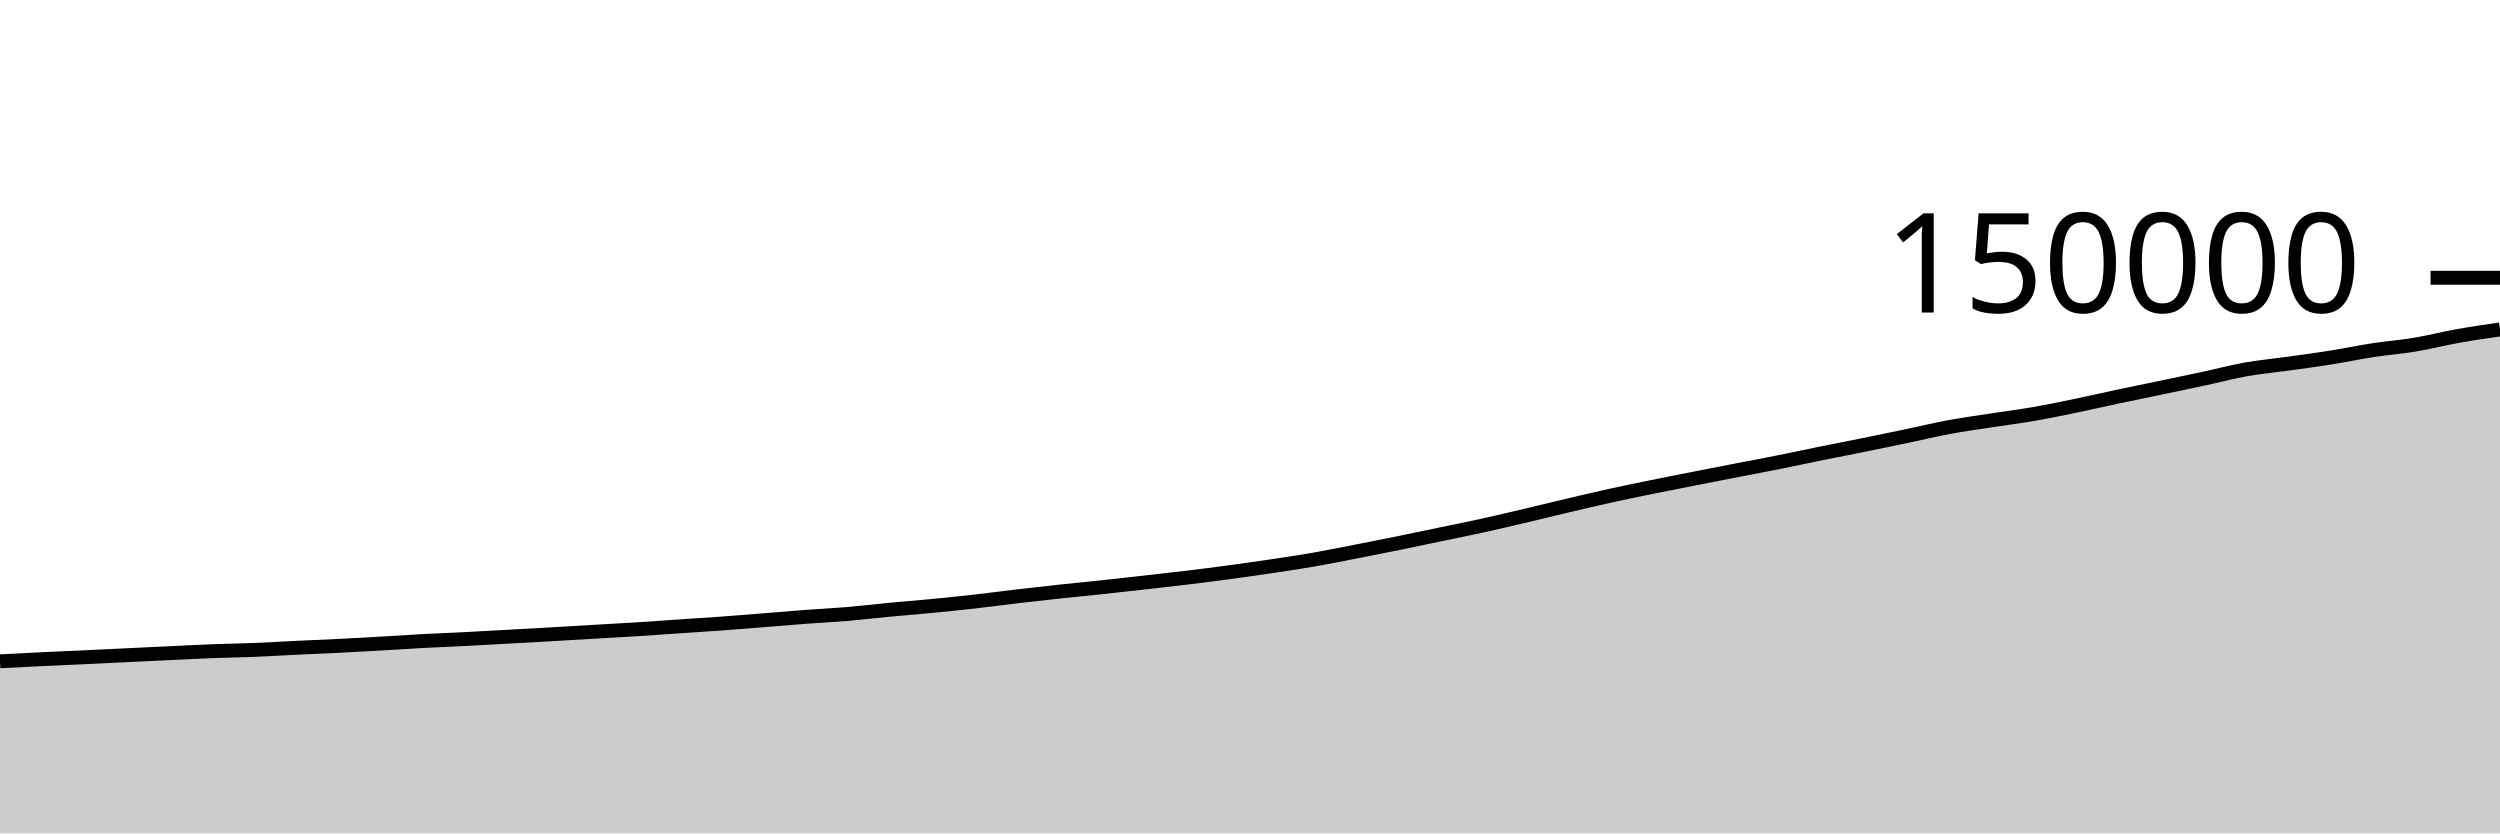
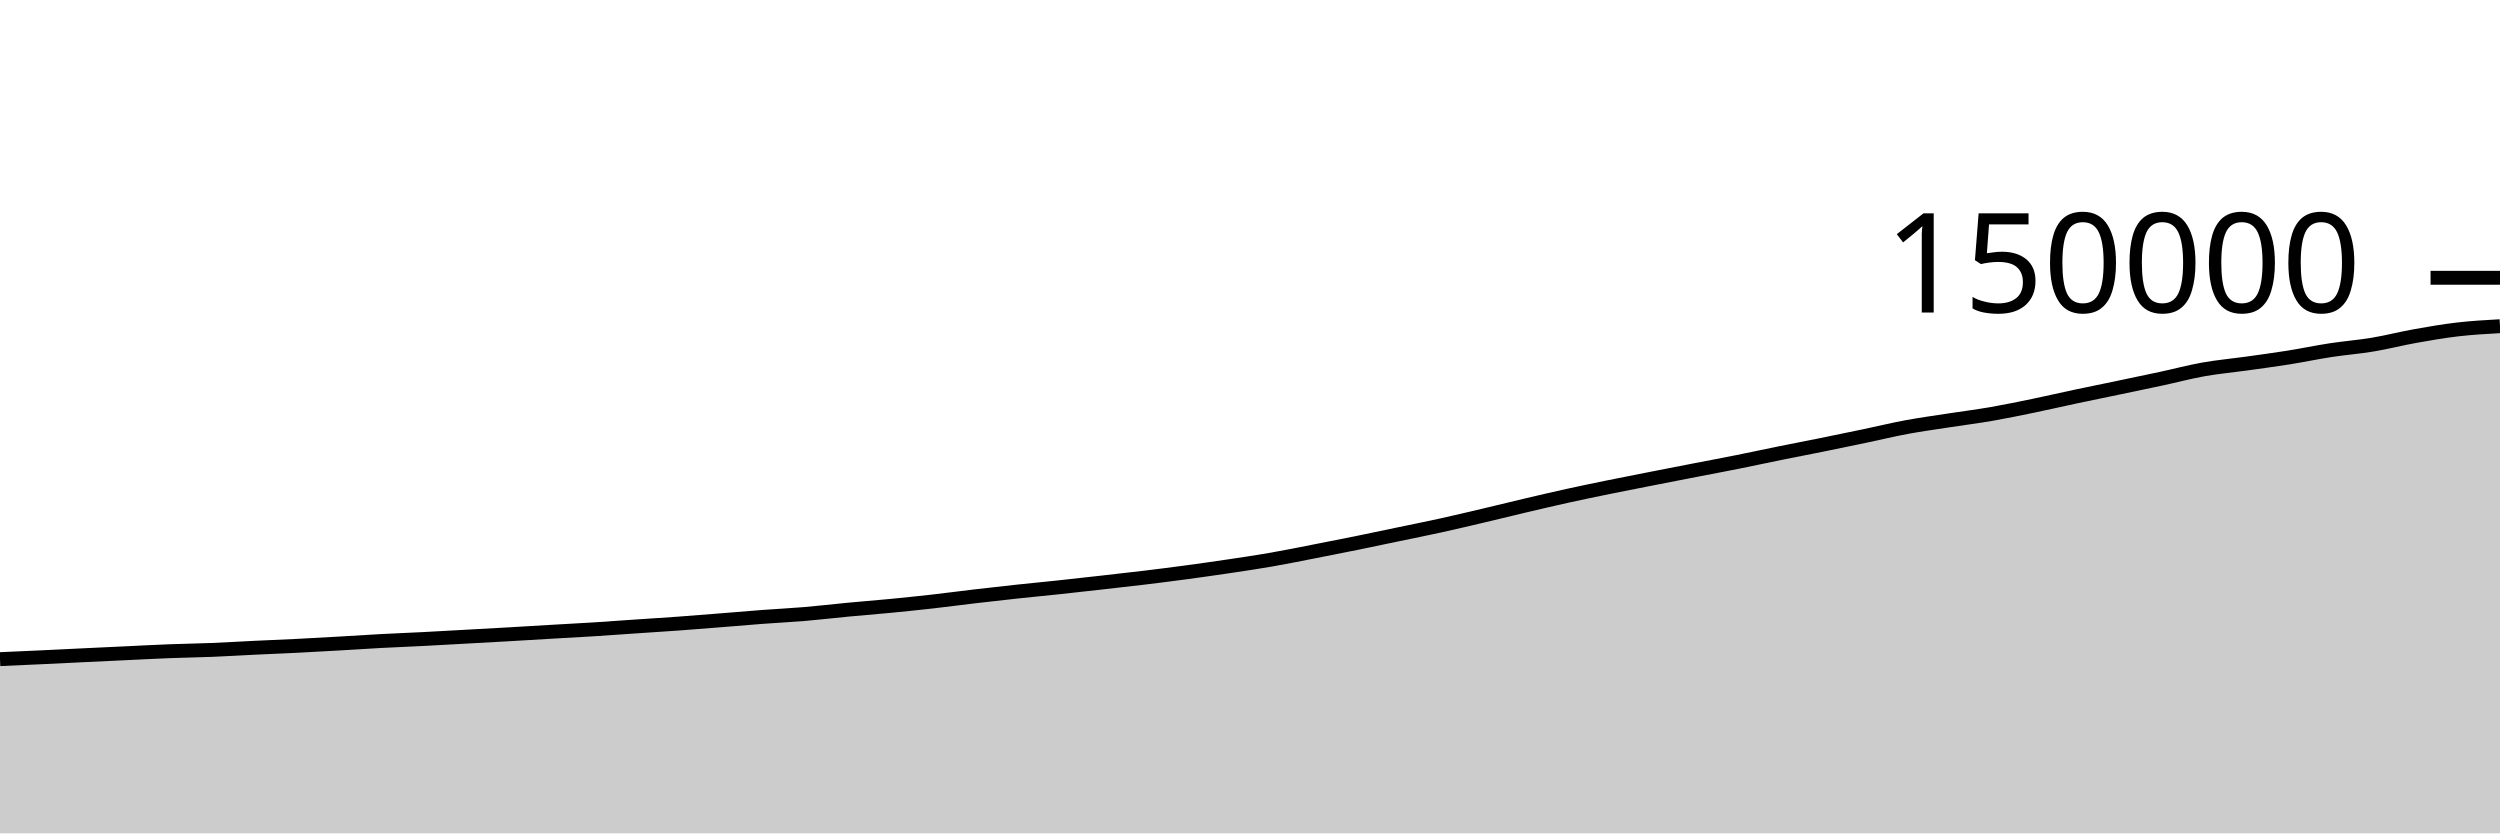
<svg xmlns="http://www.w3.org/2000/svg" viewBox="0 0 180 60">
  <g transform="translate(0,20)">
-     <path class="area" fill="rgba(0, 0, 0, 0.2)" d="M0,27.614C1.017,27.56,2.034,27.507,3.051,27.458C4.068,27.409,5.085,27.368,6.102,27.321C7.119,27.273,8.136,27.222,9.153,27.173C10.169,27.124,11.186,27.077,12.203,27.029C13.22,26.981,14.237,26.926,15.254,26.887C16.271,26.847,17.288,26.835,18.305,26.794C19.322,26.753,20.339,26.689,21.356,26.64C22.373,26.592,23.39,26.553,24.407,26.502C25.424,26.451,26.441,26.392,27.458,26.334C28.475,26.276,29.492,26.206,30.508,26.152C31.525,26.097,32.542,26.06,33.559,26.008C34.576,25.956,35.593,25.896,36.61,25.84C37.627,25.784,38.644,25.729,39.661,25.671C40.678,25.613,41.695,25.549,42.712,25.49C43.729,25.43,44.746,25.379,45.763,25.315C46.78,25.252,47.797,25.175,48.814,25.106C49.831,25.037,50.847,24.975,51.864,24.901C52.881,24.827,53.898,24.744,54.915,24.663C55.932,24.583,56.949,24.493,57.966,24.416C58.983,24.34,60,24.292,61.017,24.206C62.034,24.12,63.051,23.997,64.068,23.901C65.085,23.804,66.102,23.726,67.119,23.628C68.136,23.529,69.153,23.425,70.169,23.311C71.186,23.196,72.203,23.058,73.22,22.939C74.237,22.82,75.254,22.705,76.271,22.596C77.288,22.486,78.305,22.39,79.322,22.282C80.339,22.173,81.356,22.059,82.373,21.944C83.39,21.829,84.407,21.717,85.424,21.594C86.441,21.471,87.458,21.342,88.475,21.205C89.492,21.068,90.508,20.924,91.525,20.772C92.542,20.621,93.559,20.471,94.576,20.294C95.593,20.118,96.61,19.909,97.627,19.711C98.644,19.513,99.661,19.314,100.678,19.107C101.695,18.901,102.712,18.684,103.729,18.471C104.746,18.259,105.763,18.056,106.78,17.833C107.797,17.609,108.814,17.367,109.831,17.128C110.847,16.889,111.864,16.635,112.881,16.396C113.898,16.157,114.915,15.917,115.932,15.693C116.949,15.469,117.966,15.261,118.983,15.053C120,14.846,121.017,14.648,122.034,14.448C123.051,14.248,124.068,14.051,125.085,13.853C126.102,13.656,127.119,13.467,128.136,13.263C129.153,13.06,130.169,12.838,131.186,12.632C132.203,12.426,133.22,12.233,134.237,12.027C135.254,11.821,136.271,11.61,137.288,11.397C138.305,11.184,139.322,10.937,140.339,10.748C141.356,10.56,142.373,10.423,143.39,10.265C144.407,10.108,145.424,9.981,146.441,9.805C147.458,9.628,148.475,9.416,149.492,9.206C150.508,8.996,151.525,8.759,152.542,8.543C153.559,8.327,154.576,8.122,155.593,7.91C156.61,7.697,157.627,7.488,158.644,7.269C159.661,7.051,160.678,6.778,161.695,6.597C162.712,6.416,163.729,6.326,164.746,6.184C165.763,6.042,166.78,5.907,167.797,5.746C168.814,5.584,169.831,5.369,170.847,5.213C171.864,5.057,172.881,4.98,173.898,4.81C174.915,4.64,175.932,4.376,176.949,4.195C177.966,4.013,178.983,3.866,180,3.719L180,40C178.983,40,177.966,40,176.949,40C175.932,40,174.915,40,173.898,40C172.881,40,171.864,40,170.847,40C169.831,40,168.814,40,167.797,40C166.78,40,165.763,40,164.746,40C163.729,40,162.712,40,161.695,40C160.678,40,159.661,40,158.644,40C157.627,40,156.61,40,155.593,40C154.576,40,153.559,40,152.542,40C151.525,40,150.508,40,149.492,40C148.475,40,147.458,40,146.441,40C145.424,40,144.407,40,143.39,40C142.373,40,141.356,40,140.339,40C139.322,40,138.305,40,137.288,40C136.271,40,135.254,40,134.237,40C133.22,40,132.203,40,131.186,40C130.169,40,129.153,40,128.136,40C127.119,40,126.102,40,125.085,40C124.068,40,123.051,40,122.034,40C121.017,40,120,40,118.983,40C117.966,40,116.949,40,115.932,40C114.915,40,113.898,40,112.881,40C111.864,40,110.847,40,109.831,40C108.814,40,107.797,40,106.78,40C105.763,40,104.746,40,103.729,40C102.712,40,101.695,40,100.678,40C99.661,40,98.644,40,97.627,40C96.61,40,95.593,40,94.576,40C93.559,40,92.542,40,91.525,40C90.508,40,89.492,40,88.475,40C87.458,40,86.441,40,85.424,40C84.407,40,83.39,40,82.373,40C81.356,40,80.339,40,79.322,40C78.305,40,77.288,40,76.271,40C75.254,40,74.237,40,73.22,40C72.203,40,71.186,40,70.169,40C69.153,40,68.136,40,67.119,40C66.102,40,65.085,40,64.068,40C63.051,40,62.034,40,61.017,40C60,40,58.983,40,57.966,40C56.949,40,55.932,40,54.915,40C53.898,40,52.881,40,51.864,40C50.847,40,49.831,40,48.814,40C47.797,40,46.78,40,45.763,40C44.746,40,43.729,40,42.712,40C41.695,40,40.678,40,39.661,40C38.644,40,37.627,40,36.61,40C35.593,40,34.576,40,33.559,40C32.542,40,31.525,40,30.508,40C29.492,40,28.475,40,27.458,40C26.441,40,25.424,40,24.407,40C23.39,40,22.373,40,21.356,40C20.339,40,19.322,40,18.305,40C17.288,40,16.271,40,15.254,40C14.237,40,13.22,40,12.203,40C11.186,40,10.169,40,9.153,40C8.136,40,7.119,40,6.102,40C5.085,40,4.068,40,3.051,40C2.034,40,1.017,40,0,40Z" />
-     <path class="line" stroke="black" fill="none" d="M0,27.614C1.017,27.56,2.034,27.507,3.051,27.458C4.068,27.409,5.085,27.368,6.102,27.321C7.119,27.273,8.136,27.222,9.153,27.173C10.169,27.124,11.186,27.077,12.203,27.029C13.22,26.981,14.237,26.926,15.254,26.887C16.271,26.847,17.288,26.835,18.305,26.794C19.322,26.753,20.339,26.689,21.356,26.64C22.373,26.592,23.39,26.553,24.407,26.502C25.424,26.451,26.441,26.392,27.458,26.334C28.475,26.276,29.492,26.206,30.508,26.152C31.525,26.097,32.542,26.06,33.559,26.008C34.576,25.956,35.593,25.896,36.61,25.84C37.627,25.784,38.644,25.729,39.661,25.671C40.678,25.613,41.695,25.549,42.712,25.49C43.729,25.43,44.746,25.379,45.763,25.315C46.78,25.252,47.797,25.175,48.814,25.106C49.831,25.037,50.847,24.975,51.864,24.901C52.881,24.827,53.898,24.744,54.915,24.663C55.932,24.583,56.949,24.493,57.966,24.416C58.983,24.34,60,24.292,61.017,24.206C62.034,24.12,63.051,23.997,64.068,23.901C65.085,23.804,66.102,23.726,67.119,23.628C68.136,23.529,69.153,23.425,70.169,23.311C71.186,23.196,72.203,23.058,73.22,22.939C74.237,22.82,75.254,22.705,76.271,22.596C77.288,22.486,78.305,22.39,79.322,22.282C80.339,22.173,81.356,22.059,82.373,21.944C83.39,21.829,84.407,21.717,85.424,21.594C86.441,21.471,87.458,21.342,88.475,21.205C89.492,21.068,90.508,20.924,91.525,20.772C92.542,20.621,93.559,20.471,94.576,20.294C95.593,20.118,96.61,19.909,97.627,19.711C98.644,19.513,99.661,19.314,100.678,19.107C101.695,18.901,102.712,18.684,103.729,18.471C104.746,18.259,105.763,18.056,106.78,17.833C107.797,17.609,108.814,17.367,109.831,17.128C110.847,16.889,111.864,16.635,112.881,16.396C113.898,16.157,114.915,15.917,115.932,15.693C116.949,15.469,117.966,15.261,118.983,15.053C120,14.846,121.017,14.648,122.034,14.448C123.051,14.248,124.068,14.051,125.085,13.853C126.102,13.656,127.119,13.467,128.136,13.263C129.153,13.06,130.169,12.838,131.186,12.632C132.203,12.426,133.22,12.233,134.237,12.027C135.254,11.821,136.271,11.61,137.288,11.397C138.305,11.184,139.322,10.937,140.339,10.748C141.356,10.56,142.373,10.423,143.39,10.265C144.407,10.108,145.424,9.981,146.441,9.805C147.458,9.628,148.475,9.416,149.492,9.206C150.508,8.996,151.525,8.759,152.542,8.543C153.559,8.327,154.576,8.122,155.593,7.91C156.61,7.697,157.627,7.488,158.644,7.269C159.661,7.051,160.678,6.778,161.695,6.597C162.712,6.416,163.729,6.326,164.746,6.184C165.763,6.042,166.78,5.907,167.797,5.746C168.814,5.584,169.831,5.369,170.847,5.213C171.864,5.057,172.881,4.98,173.898,4.81C174.915,4.64,175.932,4.376,176.949,4.195C177.966,4.013,178.983,3.866,180,3.719" />
+     <path class="area" fill="rgba(0, 0, 0, 0.2)" d="M0,27.458C1.017,27.413,2.034,27.368,3.051,27.321C4.068,27.273,5.085,27.222,6.102,27.173C7.119,27.124,8.136,27.077,9.153,27.029C10.169,26.981,11.186,26.926,12.203,26.887C13.22,26.847,14.237,26.835,15.254,26.794C16.271,26.753,17.288,26.689,18.305,26.64C19.322,26.592,20.339,26.553,21.356,26.502C22.373,26.451,23.39,26.392,24.407,26.334C25.424,26.276,26.441,26.206,27.458,26.152C28.475,26.097,29.492,26.06,30.508,26.008C31.525,25.956,32.542,25.896,33.559,25.84C34.576,25.784,35.593,25.729,36.61,25.671C37.627,25.613,38.644,25.549,39.661,25.49C40.678,25.43,41.695,25.379,42.712,25.315C43.729,25.252,44.746,25.175,45.763,25.106C46.78,25.037,47.797,24.975,48.814,24.901C49.831,24.827,50.847,24.744,51.864,24.663C52.881,24.583,53.898,24.493,54.915,24.416C55.932,24.34,56.949,24.292,57.966,24.206C58.983,24.12,60,23.997,61.017,23.901C62.034,23.804,63.051,23.726,64.068,23.628C65.085,23.529,66.102,23.425,67.119,23.311C68.136,23.196,69.153,23.058,70.169,22.939C71.186,22.82,72.203,22.705,73.22,22.596C74.237,22.486,75.254,22.39,76.271,22.282C77.288,22.173,78.305,22.059,79.322,21.944C80.339,21.829,81.356,21.717,82.373,21.594C83.39,21.471,84.407,21.342,85.424,21.205C86.441,21.068,87.458,20.924,88.475,20.772C89.492,20.621,90.508,20.471,91.525,20.294C92.542,20.118,93.559,19.909,94.576,19.711C95.593,19.513,96.61,19.314,97.627,19.107C98.644,18.901,99.661,18.684,100.678,18.471C101.695,18.259,102.712,18.056,103.729,17.833C104.746,17.609,105.763,17.367,106.78,17.128C107.797,16.889,108.814,16.635,109.831,16.396C110.847,16.157,111.864,15.917,112.881,15.693C113.898,15.469,114.915,15.261,115.932,15.053C116.949,14.846,117.966,14.648,118.983,14.448C120,14.248,121.017,14.051,122.034,13.853C123.051,13.656,124.068,13.467,125.085,13.263C126.102,13.06,127.119,12.838,128.136,12.632C129.153,12.426,130.169,12.233,131.186,12.027C132.203,11.821,133.22,11.61,134.237,11.397C135.254,11.184,136.271,10.937,137.288,10.748C138.305,10.56,139.322,10.423,140.339,10.265C141.356,10.108,142.373,9.981,143.39,9.805C144.407,9.628,145.424,9.416,146.441,9.206C147.458,8.996,148.475,8.759,149.492,8.543C150.508,8.327,151.525,8.122,152.542,7.91C153.559,7.697,154.576,7.488,155.593,7.269C156.61,7.051,157.627,6.778,158.644,6.597C159.661,6.416,160.678,6.326,161.695,6.184C162.712,6.042,163.729,5.907,164.746,5.746C165.763,5.584,166.78,5.369,167.797,5.213C168.814,5.057,169.831,4.98,170.847,4.81C171.864,4.64,172.881,4.376,173.898,4.195C174.915,4.013,175.932,3.837,176.949,3.719C177.966,3.601,178.983,3.544,180,3.486L180,40C178.983,40,177.966,40,176.949,40C175.932,40,174.915,40,173.898,40C172.881,40,171.864,40,170.847,40C169.831,40,168.814,40,167.797,40C166.78,40,165.763,40,164.746,40C163.729,40,162.712,40,161.695,40C160.678,40,159.661,40,158.644,40C157.627,40,156.61,40,155.593,40C154.576,40,153.559,40,152.542,40C151.525,40,150.508,40,149.492,40C148.475,40,147.458,40,146.441,40C145.424,40,144.407,40,143.39,40C142.373,40,141.356,40,140.339,40C139.322,40,138.305,40,137.288,40C136.271,40,135.254,40,134.237,40C133.22,40,132.203,40,131.186,40C130.169,40,129.153,40,128.136,40C127.119,40,126.102,40,125.085,40C124.068,40,123.051,40,122.034,40C121.017,40,120,40,118.983,40C117.966,40,116.949,40,115.932,40C114.915,40,113.898,40,112.881,40C111.864,40,110.847,40,109.831,40C108.814,40,107.797,40,106.78,40C105.763,40,104.746,40,103.729,40C102.712,40,101.695,40,100.678,40C99.661,40,98.644,40,97.627,40C96.61,40,95.593,40,94.576,40C93.559,40,92.542,40,91.525,40C90.508,40,89.492,40,88.475,40C87.458,40,86.441,40,85.424,40C84.407,40,83.39,40,82.373,40C81.356,40,80.339,40,79.322,40C78.305,40,77.288,40,76.271,40C75.254,40,74.237,40,73.22,40C72.203,40,71.186,40,70.169,40C69.153,40,68.136,40,67.119,40C66.102,40,65.085,40,64.068,40C63.051,40,62.034,40,61.017,40C60,40,58.983,40,57.966,40C56.949,40,55.932,40,54.915,40C53.898,40,52.881,40,51.864,40C50.847,40,49.831,40,48.814,40C47.797,40,46.78,40,45.763,40C44.746,40,43.729,40,42.712,40C41.695,40,40.678,40,39.661,40C38.644,40,37.627,40,36.61,40C35.593,40,34.576,40,33.559,40C32.542,40,31.525,40,30.508,40C29.492,40,28.475,40,27.458,40C26.441,40,25.424,40,24.407,40C23.39,40,22.373,40,21.356,40C20.339,40,19.322,40,18.305,40C17.288,40,16.271,40,15.254,40C14.237,40,13.22,40,12.203,40C11.186,40,10.169,40,9.153,40C8.136,40,7.119,40,6.102,40C5.085,40,4.068,40,3.051,40C2.034,40,1.017,40,0,40Z" />
+     <path class="line" stroke="black" fill="none" d="M0,27.458C1.017,27.413,2.034,27.368,3.051,27.321C4.068,27.273,5.085,27.222,6.102,27.173C7.119,27.124,8.136,27.077,9.153,27.029C10.169,26.981,11.186,26.926,12.203,26.887C13.22,26.847,14.237,26.835,15.254,26.794C16.271,26.753,17.288,26.689,18.305,26.64C19.322,26.592,20.339,26.553,21.356,26.502C22.373,26.451,23.39,26.392,24.407,26.334C25.424,26.276,26.441,26.206,27.458,26.152C28.475,26.097,29.492,26.06,30.508,26.008C31.525,25.956,32.542,25.896,33.559,25.84C34.576,25.784,35.593,25.729,36.61,25.671C37.627,25.613,38.644,25.549,39.661,25.49C40.678,25.43,41.695,25.379,42.712,25.315C43.729,25.252,44.746,25.175,45.763,25.106C46.78,25.037,47.797,24.975,48.814,24.901C49.831,24.827,50.847,24.744,51.864,24.663C52.881,24.583,53.898,24.493,54.915,24.416C55.932,24.34,56.949,24.292,57.966,24.206C58.983,24.12,60,23.997,61.017,23.901C62.034,23.804,63.051,23.726,64.068,23.628C65.085,23.529,66.102,23.425,67.119,23.311C68.136,23.196,69.153,23.058,70.169,22.939C71.186,22.82,72.203,22.705,73.22,22.596C74.237,22.486,75.254,22.39,76.271,22.282C77.288,22.173,78.305,22.059,79.322,21.944C80.339,21.829,81.356,21.717,82.373,21.594C83.39,21.471,84.407,21.342,85.424,21.205C86.441,21.068,87.458,20.924,88.475,20.772C89.492,20.621,90.508,20.471,91.525,20.294C92.542,20.118,93.559,19.909,94.576,19.711C95.593,19.513,96.61,19.314,97.627,19.107C98.644,18.901,99.661,18.684,100.678,18.471C101.695,18.259,102.712,18.056,103.729,17.833C104.746,17.609,105.763,17.367,106.78,17.128C107.797,16.889,108.814,16.635,109.831,16.396C110.847,16.157,111.864,15.917,112.881,15.693C113.898,15.469,114.915,15.261,115.932,15.053C116.949,14.846,117.966,14.648,118.983,14.448C120,14.248,121.017,14.051,122.034,13.853C123.051,13.656,124.068,13.467,125.085,13.263C126.102,13.06,127.119,12.838,128.136,12.632C129.153,12.426,130.169,12.233,131.186,12.027C132.203,11.821,133.22,11.61,134.237,11.397C135.254,11.184,136.271,10.937,137.288,10.748C138.305,10.56,139.322,10.423,140.339,10.265C141.356,10.108,142.373,9.981,143.39,9.805C144.407,9.628,145.424,9.416,146.441,9.206C147.458,8.996,148.475,8.759,149.492,8.543C150.508,8.327,151.525,8.122,152.542,7.91C153.559,7.697,154.576,7.488,155.593,7.269C156.61,7.051,157.627,6.778,158.644,6.597C159.661,6.416,160.678,6.326,161.695,6.184C162.712,6.042,163.729,5.907,164.746,5.746C165.763,5.584,166.78,5.369,167.797,5.213C168.814,5.057,169.831,4.98,170.847,4.81C171.864,4.64,172.881,4.376,173.898,4.195C174.915,4.013,175.932,3.837,176.949,3.719C177.966,3.601,178.983,3.544,180,3.486" />
    <path class="axis-ceiling" stroke-width="1" stroke="black" fill="none" d="M175,0L180,0" />
    <text class="axis-ceiling-label" font-family="sans-serif" text-anchor="end" font-size="10px" x="170" y="2.5">150000</text>
  </g>
</svg>
